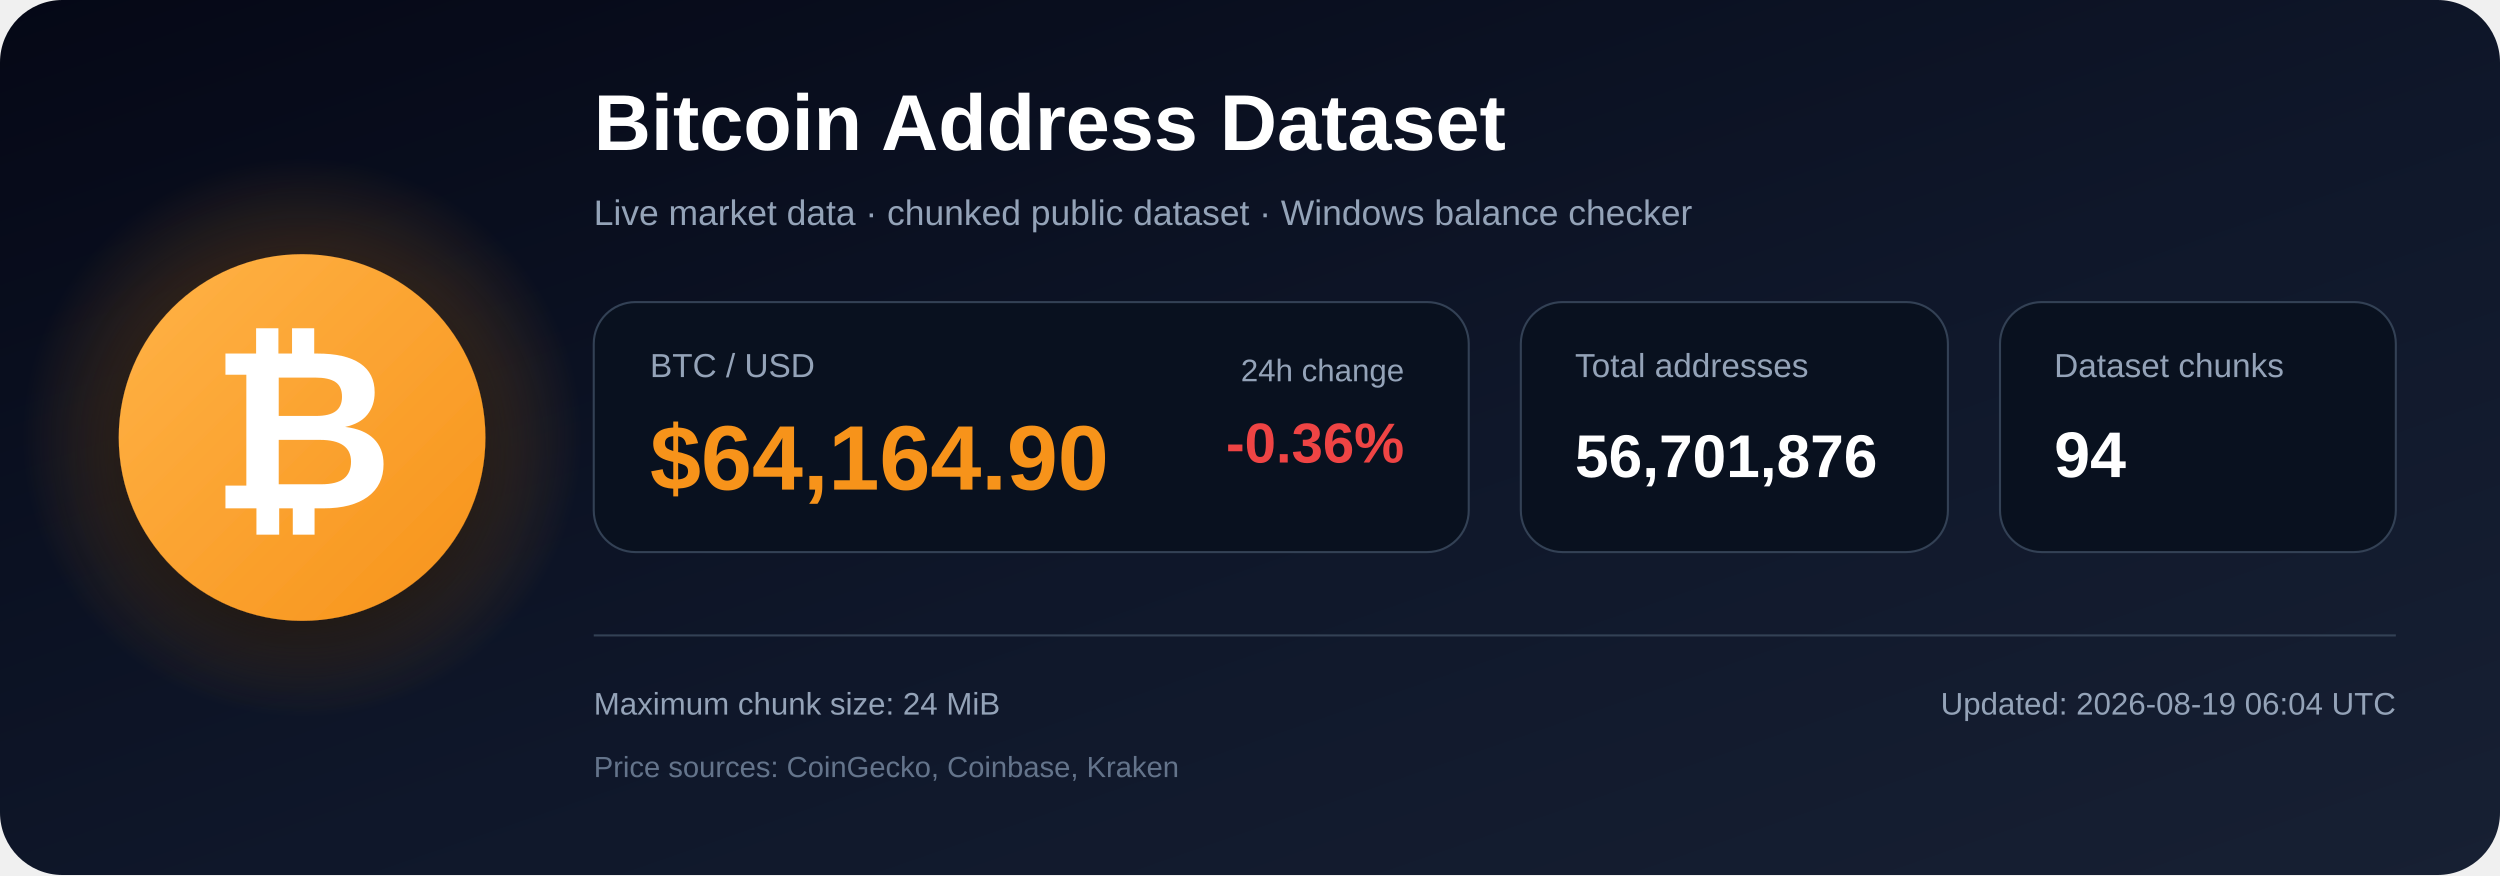
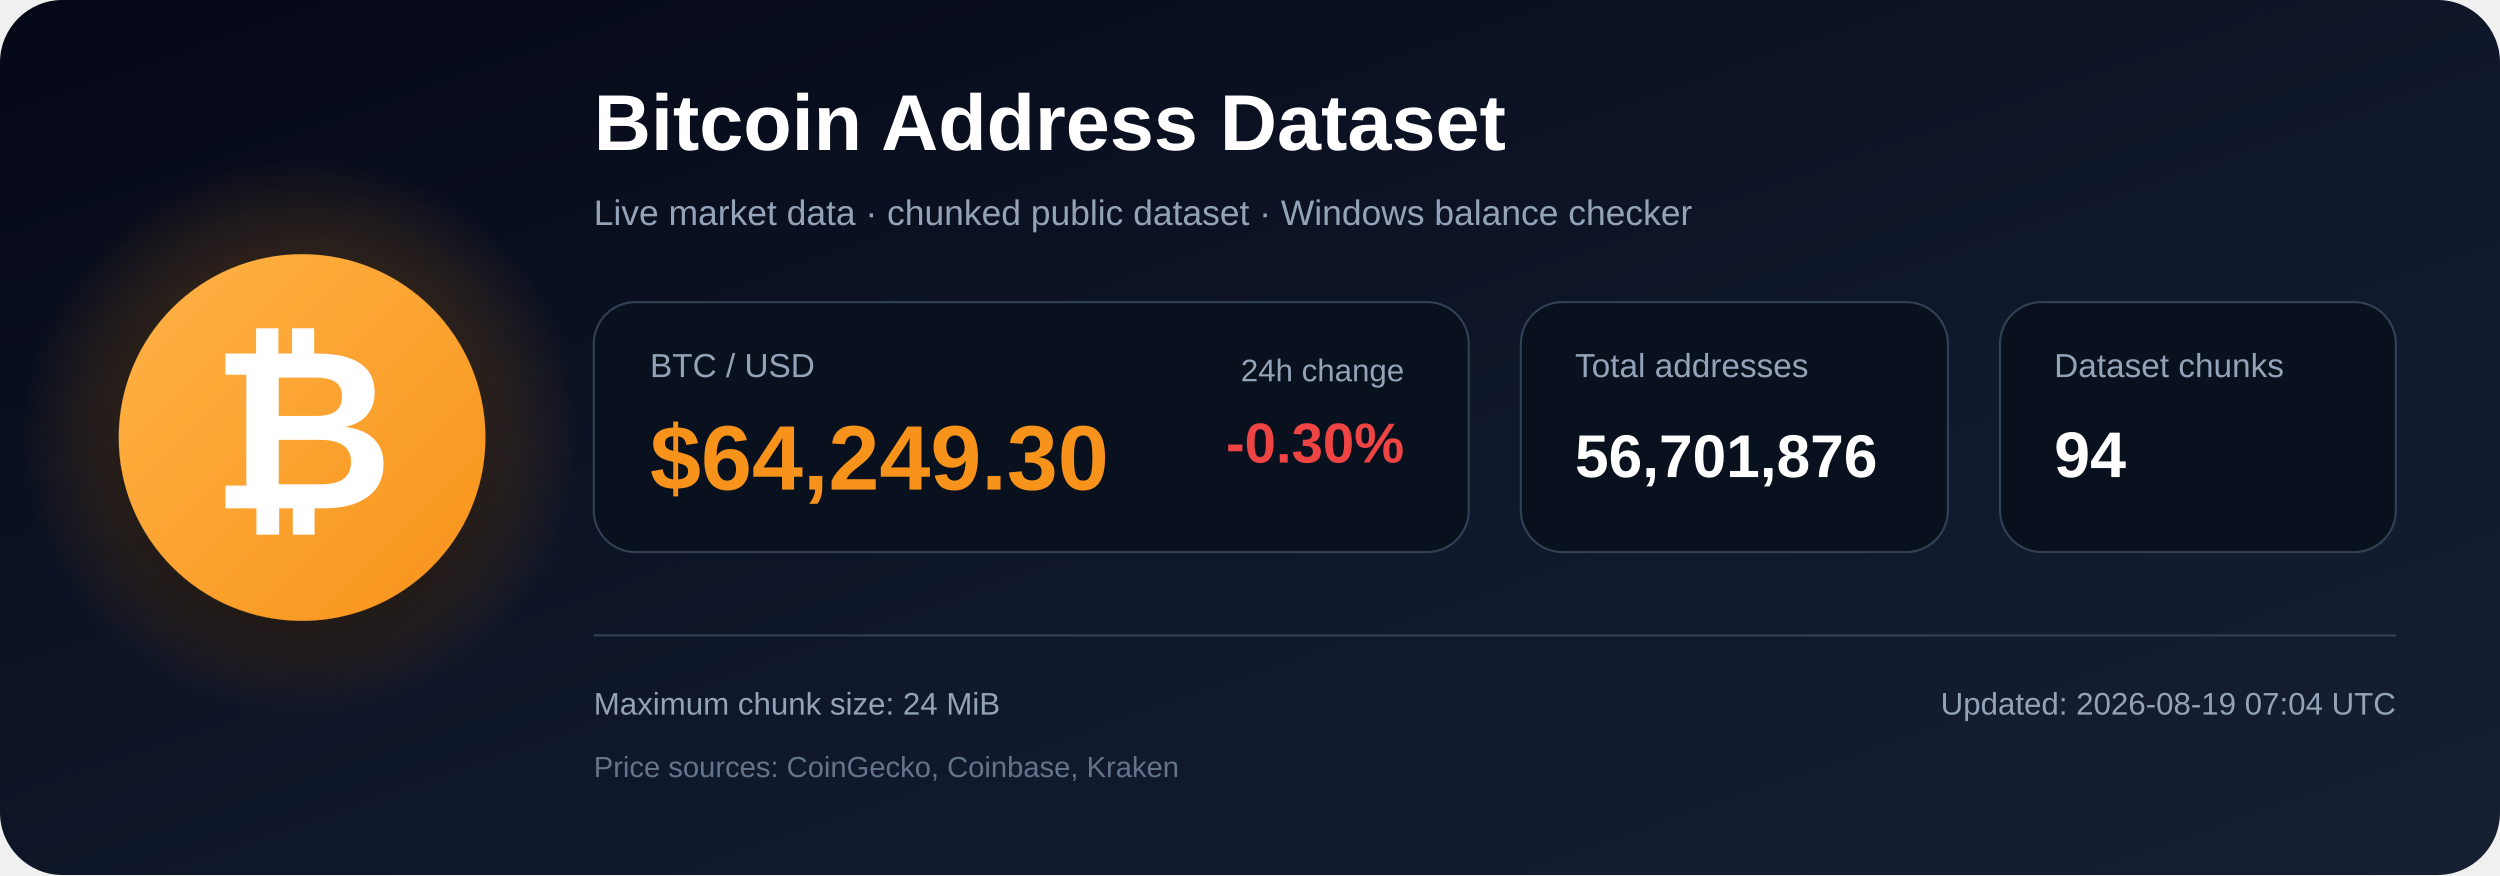
<svg xmlns="http://www.w3.org/2000/svg" width="1200" height="420" viewBox="0 0 1200 420" role="img" aria-labelledby="title description">
  <defs>
    <linearGradient id="bg" x1="0" y1="0" x2="1" y2="1">
      <stop offset="0%" stop-color="#050816" />
      <stop offset="55%" stop-color="#0f172a" />
      <stop offset="100%" stop-color="#172033" />
    </linearGradient>
    <radialGradient id="glow">
      <stop offset="0%" stop-color="#f7931a" stop-opacity=".48" />
      <stop offset="100%" stop-color="#f7931a" stop-opacity="0" />
    </radialGradient>
    <linearGradient id="orange" x1="0" y1="0" x2="1" y2="1">
      <stop offset="0%" stop-color="#ffb347" />
      <stop offset="100%" stop-color="#f7931a" />
    </linearGradient>
    <filter id="shadow" x="-40%" y="-40%" width="180%" height="180%">
      <feDropShadow dx="0" dy="12" stdDeviation="18" flood-color="#000000" flood-opacity=".50" />
    </filter>
  </defs>
  <rect width="1200" height="420" rx="30" fill="url(#bg)" />
  <circle cx="145" cy="210" r="135" fill="url(#glow)" />
  <circle cx="145" cy="210" r="88" fill="url(#orange)" filter="url(#shadow)" />
  <text x="145" y="244" text-anchor="middle" font-family="Arial, Helvetica, sans-serif" font-size="108" font-weight="700" fill="#ffffff">₿</text>
  <text x="285" y="72" font-family="Arial, Helvetica, sans-serif" font-size="38" font-weight="700" fill="#ffffff">
    Bitcoin Address Dataset
  </text>
  <text x="285" y="108" font-family="Arial, Helvetica, sans-serif" font-size="17" fill="#94a3b8">
    Live market data · chunked public dataset · Windows balance checker
  </text>
  <rect x="285" y="145" width="420" height="120" rx="20" fill="#09111f" stroke="#334155" />
  <text x="312" y="181" font-family="Arial, Helvetica, sans-serif" font-size="16" fill="#94a3b8">BTC / USD</text>
-   <text x="312" y="235" font-family="Arial, Helvetica, sans-serif" font-size="44" font-weight="700" fill="#f7931a">$64,164.90</text>
+   <text x="312" y="235" font-family="Arial, Helvetica, sans-serif" font-size="44" font-weight="700" fill="#f7931a">$64,249.30</text>
  <text x="674" y="183" text-anchor="end" font-family="Arial, Helvetica, sans-serif" font-size="15" fill="#94a3b8">24h change</text>
-   <text x="674" y="222" text-anchor="end" font-family="Arial, Helvetica, sans-serif" font-size="27" font-weight="700" fill="#ef4444">-0.36%</text>
+   <text x="674" y="222" text-anchor="end" font-family="Arial, Helvetica, sans-serif" font-size="27" font-weight="700" fill="#ef4444">-0.30%</text>
  <rect x="730" y="145" width="205" height="120" rx="20" fill="#09111f" stroke="#334155" />
  <text x="756" y="181" font-family="Arial, Helvetica, sans-serif" font-size="16" fill="#94a3b8">Total addresses</text>
  <text x="756" y="229" font-family="Arial, Helvetica, sans-serif" font-size="29" font-weight="700" fill="#ffffff">56,701,876</text>
  <rect x="960" y="145" width="190" height="120" rx="20" fill="#09111f" stroke="#334155" />
  <text x="986" y="181" font-family="Arial, Helvetica, sans-serif" font-size="16" fill="#94a3b8">Dataset chunks</text>
  <text x="986" y="229" font-family="Arial, Helvetica, sans-serif" font-size="31" font-weight="700" fill="#ffffff">94</text>
  <line x1="285" y1="305" x2="1150" y2="305" stroke="#334155" stroke-width="1" />
  <text x="285" y="343" font-family="Arial, Helvetica, sans-serif" font-size="15" fill="#94a3b8">
    Maximum chunk size: 24 MiB
  </text>
  <text x="285" y="373" font-family="Arial, Helvetica, sans-serif" font-size="14" fill="#64748b">
    Price sources: CoinGecko, Coinbase, Kraken
  </text>
  <text x="1150" y="343" text-anchor="end" font-family="Arial, Helvetica, sans-serif" font-size="15" fill="#94a3b8">
-     Updated: 2026-08-19 06:04 UTC
+     Updated: 2026-08-19 07:04 UTC
  </text>
</svg>
